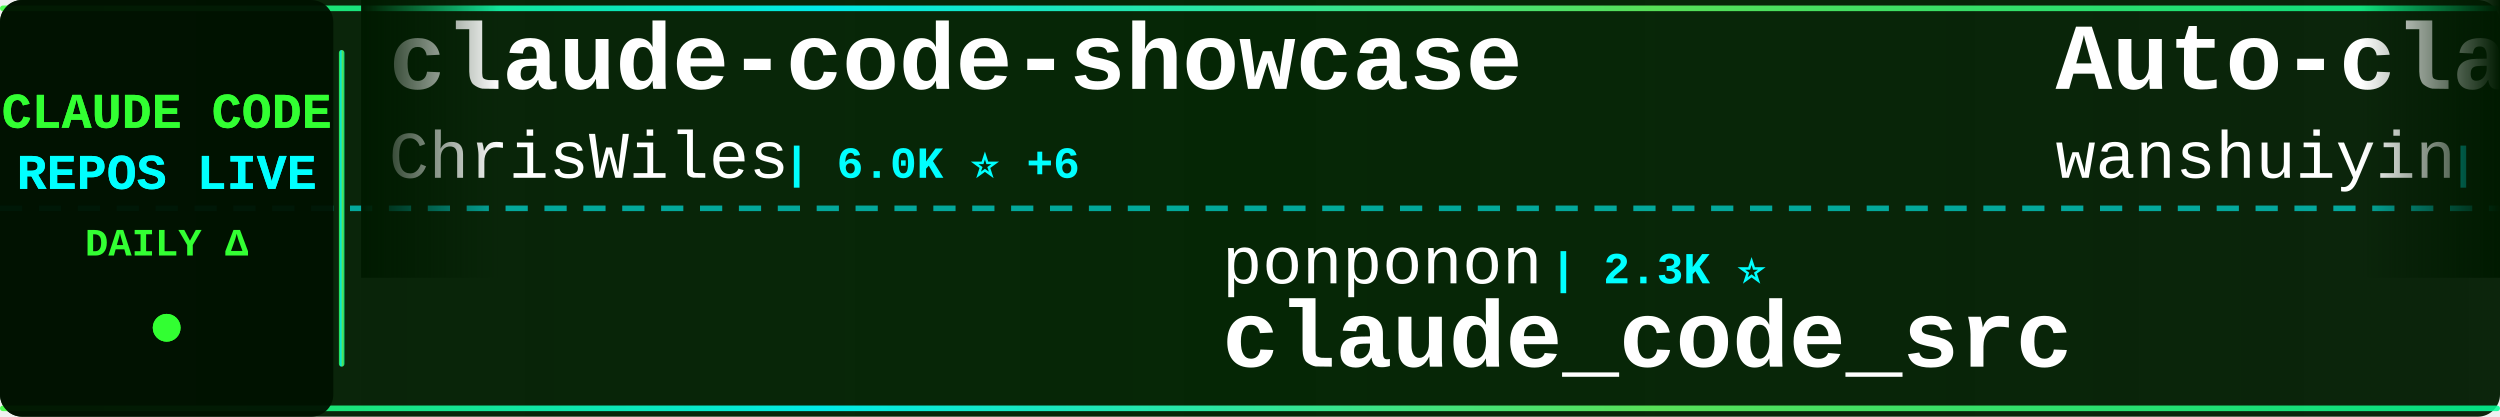
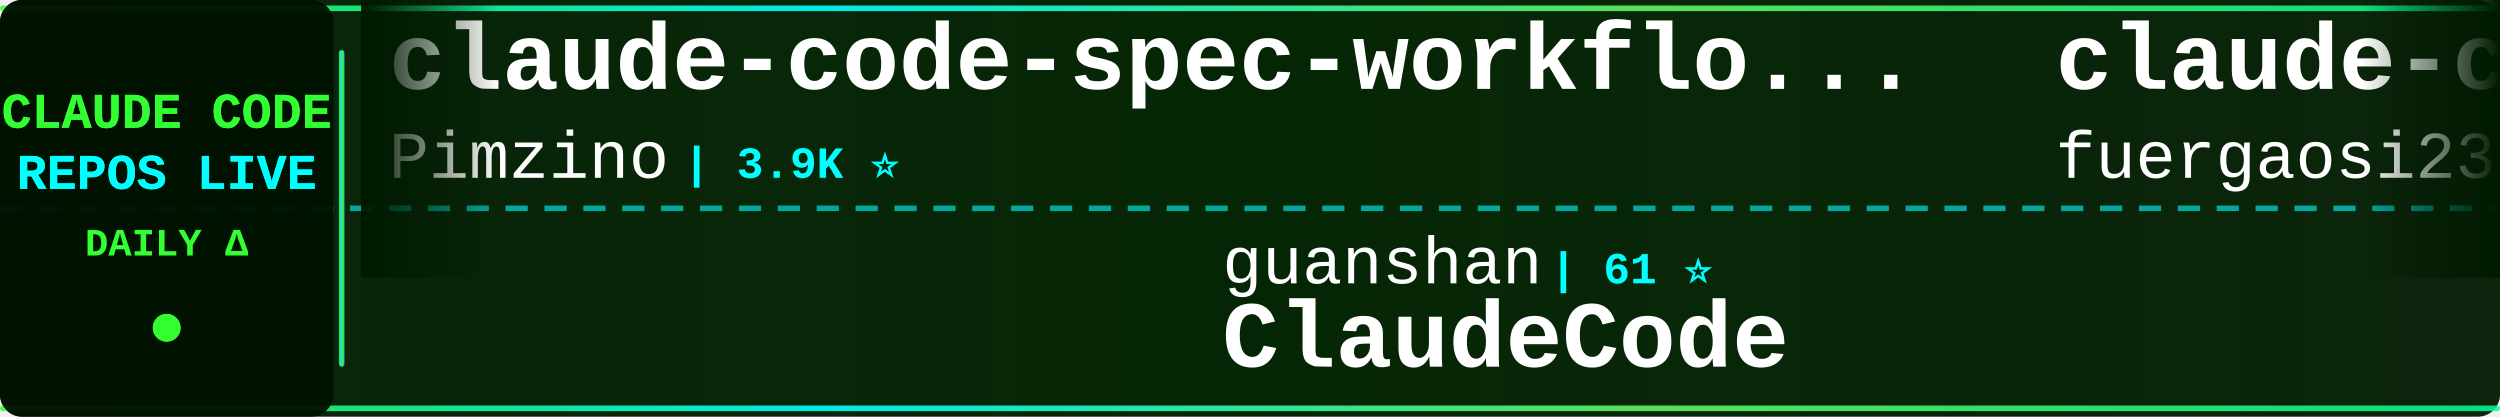
<svg xmlns="http://www.w3.org/2000/svg" width="900" height="150">
  <defs>
    <linearGradient id="tickerBg" x1="0%" y1="0%" x2="100%" y2="0%">
      <stop offset="0%" style="stop-color:#001a00;stop-opacity:0.95" />
      <stop offset="50%" style="stop-color:#002200;stop-opacity:0.98" />
      <stop offset="100%" style="stop-color:#001a00;stop-opacity:0.95" />
    </linearGradient>
    <linearGradient id="borderGrad" x1="0%" y1="0%" x2="100%" y2="0%">
      <stop offset="0%" style="stop-color:#33ff33;stop-opacity:0.85">
        <animate attributeName="stop-opacity" values="0.85;1;0.85" dur="2s" repeatCount="indefinite" />
      </stop>
      <stop offset="33%" style="stop-color:#00ffff;stop-opacity:0.9">
        <animate attributeName="stop-opacity" values="0.9;1;0.9" dur="2.2s" repeatCount="indefinite" />
      </stop>
      <stop offset="66%" style="stop-color:#66ff66;stop-opacity:0.85">
        <animate attributeName="stop-opacity" values="0.85;1;0.85" dur="1.8s" repeatCount="indefinite" />
      </stop>
      <stop offset="100%" style="stop-color:#00ff99;stop-opacity:0.85">
        <animate attributeName="stop-opacity" values="0.85;1;0.85" dur="2s" repeatCount="indefinite" />
      </stop>
    </linearGradient>
    <filter id="textGlow">
      <feGaussianBlur stdDeviation="0.1" result="coloredBlur" />
      <feMerge>
        <feMergeNode in="coloredBlur" />
        <feMergeNode in="SourceGraphic" />
      </feMerge>
    </filter>
    <filter id="metricGlow">
      <feGaussianBlur stdDeviation="0.2" result="coloredBlur" />
      <feMerge>
        <feMergeNode in="coloredBlur" />
        <feMergeNode in="SourceGraphic" />
      </feMerge>
    </filter>
    <linearGradient id="leftFade" x1="0%" y1="0%" x2="100%" y2="0%">
      <stop offset="0%" style="stop-color:#001a00;stop-opacity:1" />
      <stop offset="100%" style="stop-color:#001a00;stop-opacity:0" />
    </linearGradient>
    <linearGradient id="rightFade" x1="0%" y1="0%" x2="100%" y2="0%">
      <stop offset="0%" style="stop-color:#001a00;stop-opacity:0" />
      <stop offset="100%" style="stop-color:#001a00;stop-opacity:1" />
    </linearGradient>
  </defs>
  <rect width="900" height="150" fill="url(#tickerBg)" rx="8" />
  <rect x="0" y="2" width="900" height="2" fill="url(#borderGrad)" rx="1" />
  <rect x="0" y="146" width="900" height="2" fill="url(#borderGrad)" rx="1" />
  <line x1="0" y1="75" x2="900" y2="75" stroke="#00ffff" stroke-width="2" stroke-dasharray="8 6" opacity="0.6" />
  <rect x="0" y="0" width="120" height="150" fill="#001100" opacity="0.95" rx="8" />
  <text x="60" y="46" font-family="'Courier New', monospace" font-size="18" font-weight="bold" fill="#33ff33" text-anchor="middle" filter="url(#textGlow)">
    CLAUDE CODE
  </text>
  <text x="60" y="68" font-family="'Courier New', monospace" font-size="18" font-weight="bold" fill="#00ffff" text-anchor="middle" filter="url(#textGlow)">
    REPOS LIVE
  </text>
  <text x="60" y="92" font-family="'Courier New', monospace" font-size="14" font-weight="bold" fill="#33ff33" text-anchor="middle">
    DAILY Δ
  </text>
  <circle cx="60" cy="118" r="5" fill="#33ff33" filter="url(#metricGlow)">
    <animate attributeName="r" values="4;6;4" dur="1.5s" repeatCount="indefinite" />
    <animate attributeName="opacity" values="0.6;1;0.6" dur="1.5s" repeatCount="indefinite" />
  </circle>
  <rect x="122" y="18" width="2" height="114" fill="url(#borderGrad)" rx="1" />
  <clipPath id="tickerClip">
    <rect x="130" y="0" width="770" height="150" />
  </clipPath>
  <g clip-path="url(#tickerClip)">
    <g id="tickerItems">
      <animateTransform attributeName="transform" attributeType="XML" type="translate" from="0 0" to="-3000 0" dur="54s" repeatCount="indefinite" />
      <g transform="translate(0, 0)">
-         <text x="140" y="32" font-family="'Courier New', monospace" font-size="34" font-weight="bold" fill="#ffffff">claude-code-showcase</text>
-         <text x="140" y="64" font-family="'Courier New', monospace" font-size="24" font-weight="normal" fill="#ffffff" opacity="1.0">ChrisWiles</text>
-         <text x="282" y="64" font-family="'Courier New', monospace" font-size="16" font-weight="bold" fill="#00ffff"> | 6.0K ⭐ +6</text>
+         <text x="140" y="32" font-family="'Courier New', monospace" font-size="34" font-weight="bold" fill="#ffffff">claude-code-spec-workflo...</text>
+         <text x="140" y="64" font-family="'Courier New', monospace" font-size="24" font-weight="normal" fill="#ffffff" opacity="1.0">Pimzino</text>
+         <text x="246" y="64" font-family="'Courier New', monospace" font-size="16" font-weight="bold" fill="#00ffff"> | 3.9K ⭐</text>
      </g>
      <g transform="translate(300, 0)">
-         <text x="140" y="102" font-family="'Courier New', monospace" font-size="24" font-weight="normal" fill="#ffffff" opacity="1.0">ponponon</text>
-         <text x="258" y="102" font-family="'Courier New', monospace" font-size="16" font-weight="bold" fill="#00ffff"> | 2.3K ⭐</text>
-         <text x="140" y="132" font-family="'Courier New', monospace" font-size="34" font-weight="bold" fill="#ffffff">claude_code_src</text>
+         <text x="140" y="102" font-family="'Courier New', monospace" font-size="24" font-weight="normal" fill="#ffffff" opacity="1.0">guanshan</text>
+         <text x="258" y="102" font-family="'Courier New', monospace" font-size="16" font-weight="bold" fill="#00ffff"> | 61 ⭐</text>
+         <text x="140" y="132" font-family="'Courier New', monospace" font-size="34" font-weight="bold" fill="#ffffff">ClaudeCode</text>
      </g>
      <g transform="translate(600, 0)">
-         <text x="140" y="32" font-family="'Courier New', monospace" font-size="34" font-weight="bold" fill="#ffffff">Auto-claude-code-researc...</text>
-         <text x="140" y="64" font-family="'Courier New', monospace" font-size="24" font-weight="normal" fill="#ffffff" opacity="1.0">wanshuiyin</text>
-         <text x="282" y="64" font-family="'Courier New', monospace" font-size="16" font-weight="bold" fill="#00ffff"> | 15.5K ⭐ +22</text>
+         <text x="140" y="32" font-family="'Courier New', monospace" font-size="34" font-weight="bold" fill="#ffffff">claude-code-proxy</text>
+         <text x="140" y="64" font-family="'Courier New', monospace" font-size="24" font-weight="normal" fill="#ffffff" opacity="1.0">fuergaosi233</text>
+         <text x="306" y="64" font-family="'Courier New', monospace" font-size="16" font-weight="bold" fill="#00ffff"> | 2.8K ⭐</text>
      </g>
      <g transform="translate(900, 0)">
-         <text x="140" y="102" font-family="'Courier New', monospace" font-size="24" font-weight="normal" fill="#ffffff" opacity="1.0">luyao618</text>
-         <text x="258" y="102" font-family="'Courier New', monospace" font-size="16" font-weight="bold" fill="#00ffff"> | 1.7K ⭐</text>
-         <text x="140" y="132" font-family="'Courier New', monospace" font-size="34" font-weight="bold" fill="#ffffff">Claude-Code-Source-Study</text>
+         <text x="140" y="102" font-family="'Courier New', monospace" font-size="24" font-weight="normal" fill="#ffffff" opacity="1.0">disler</text>
+         <text x="234" y="102" font-family="'Courier New', monospace" font-size="16" font-weight="bold" fill="#00ffff"> | 3.9K ⭐</text>
+         <text x="140" y="132" font-family="'Courier New', monospace" font-size="34" font-weight="bold" fill="#ffffff">claude-code-hooks-master...</text>
      </g>
      <g transform="translate(1200, 0)">
-         <text x="140" y="32" font-family="'Courier New', monospace" font-size="34" font-weight="bold" fill="#ffffff">claude-code-source</text>
-         <text x="140" y="64" font-family="'Courier New', monospace" font-size="24" font-weight="normal" fill="#ffffff" opacity="1.0">JrCx7scC</text>
-         <text x="258" y="64" font-family="'Courier New', monospace" font-size="16" font-weight="bold" fill="#00ffff"> | 375 ⭐</text>
+         <text x="140" y="32" font-family="'Courier New', monospace" font-size="34" font-weight="bold" fill="#ffffff">how-claude-code-works</text>
+         <text x="140" y="64" font-family="'Courier New', monospace" font-size="24" font-weight="normal" fill="#ffffff" opacity="1.0">Windy3f3f3f3f</text>
+         <text x="318" y="64" font-family="'Courier New', monospace" font-size="16" font-weight="bold" fill="#00ffff"> | 3.6K ⭐</text>
      </g>
      <g transform="translate(1500, 0)">
-         <text x="140" y="102" font-family="'Courier New', monospace" font-size="24" font-weight="normal" fill="#ffffff" opacity="1.0">pengchengneo</text>
-         <text x="306" y="102" font-family="'Courier New', monospace" font-size="16" font-weight="bold" fill="#00ffff"> | 1.8K ⭐</text>
-         <text x="140" y="132" font-family="'Courier New', monospace" font-size="34" font-weight="bold" fill="#ffffff">Claude-Code</text>
+         <text x="140" y="102" font-family="'Courier New', monospace" font-size="24" font-weight="normal" fill="#ffffff" opacity="1.0">Yuyz0112</text>
+         <text x="258" y="102" font-family="'Courier New', monospace" font-size="16" font-weight="bold" fill="#00ffff"> | 2.4K ⭐ +1</text>
+         <text x="140" y="132" font-family="'Courier New', monospace" font-size="34" font-weight="bold" fill="#ffffff">claude-code-reverse</text>
      </g>
      <g transform="translate(1800, 0)">
-         <text x="140" y="32" font-family="'Courier New', monospace" font-size="34" font-weight="bold" fill="#ffffff">skills</text>
-         <text x="140" y="64" font-family="'Courier New', monospace" font-size="24" font-weight="normal" fill="#ffffff" opacity="1.0">anthropics</text>
-         <text x="282" y="64" font-family="'Courier New', monospace" font-size="16" font-weight="bold" fill="#00ffff"> | 172.9K ⭐ +55</text>
+         <text x="140" y="32" font-family="'Courier New', monospace" font-size="34" font-weight="bold" fill="#ffffff">arcads-claude-code</text>
+         <text x="140" y="64" font-family="'Courier New', monospace" font-size="24" font-weight="normal" fill="#ffffff" opacity="1.0">krusemediallc</text>
+         <text x="318" y="64" font-family="'Courier New', monospace" font-size="16" font-weight="bold" fill="#00ffff"> | 1.5K ⭐ +1</text>
      </g>
      <g transform="translate(2100, 0)">
-         <text x="140" y="102" font-family="'Courier New', monospace" font-size="24" font-weight="normal" fill="#ffffff" opacity="1.0">ding113</text>
-         <text x="246" y="102" font-family="'Courier New', monospace" font-size="16" font-weight="bold" fill="#00ffff"> | 3.3K ⭐ +3</text>
-         <text x="140" y="132" font-family="'Courier New', monospace" font-size="34" font-weight="bold" fill="#ffffff">claude-code-hub</text>
+         <text x="140" y="102" font-family="'Courier New', monospace" font-size="24" font-weight="normal" fill="#ffffff" opacity="1.0">zstmfhy</text>
+         <text x="246" y="102" font-family="'Courier New', monospace" font-size="16" font-weight="bold" fill="#00ffff"> | 190 ⭐</text>
+         <text x="140" y="132" font-family="'Courier New', monospace" font-size="34" font-weight="bold" fill="#ffffff">Claude-code</text>
      </g>
      <g transform="translate(2400, 0)">
-         <text x="140" y="32" font-family="'Courier New', monospace" font-size="34" font-weight="bold" fill="#ffffff">claude-code-settings</text>
-         <text x="140" y="64" font-family="'Courier New', monospace" font-size="24" font-weight="normal" fill="#ffffff" opacity="1.0">feiskyer</text>
-         <text x="258" y="64" font-family="'Courier New', monospace" font-size="16" font-weight="bold" fill="#00ffff"> | 1.6K ⭐ +1</text>
+         <text x="140" y="32" font-family="'Courier New', monospace" font-size="34" font-weight="bold" fill="#ffffff">awesome-claude-code-tool...</text>
+         <text x="140" y="64" font-family="'Courier New', monospace" font-size="24" font-weight="normal" fill="#ffffff" opacity="1.0">rohitg00</text>
+         <text x="258" y="64" font-family="'Courier New', monospace" font-size="16" font-weight="bold" fill="#00ffff"> | 2.6K ⭐ +1</text>
      </g>
      <g transform="translate(2700, 0)">
-         <text x="140" y="102" font-family="'Courier New', monospace" font-size="24" font-weight="normal" fill="#ffffff" opacity="1.0">https-deeplearning-ai</text>
-         <text x="414" y="102" font-family="'Courier New', monospace" font-size="16" font-weight="bold" fill="#00ffff"> | 545 ⭐ -1</text>
-         <text x="140" y="132" font-family="'Courier New', monospace" font-size="34" font-weight="bold" fill="#ffffff">sc-claude-code-files</text>
+         <text x="140" y="102" font-family="'Courier New', monospace" font-size="24" font-weight="normal" fill="#ffffff" opacity="1.0">Yeachan-Heo</text>
+         <text x="294" y="102" font-family="'Courier New', monospace" font-size="16" font-weight="bold" fill="#00ffff"> | 38.9K ⭐ +7</text>
+         <text x="140" y="132" font-family="'Courier New', monospace" font-size="34" font-weight="bold" fill="#ffffff">oh-my-claudecode</text>
      </g>
      <g transform="translate(3000, 0)">
-         <text x="140" y="32" font-family="'Courier New', monospace" font-size="34" font-weight="bold" fill="#ffffff">claude-code-showcase</text>
-         <text x="140" y="64" font-family="'Courier New', monospace" font-size="24" font-weight="normal" fill="#ffffff" opacity="1.0">ChrisWiles</text>
-         <text x="282" y="64" font-family="'Courier New', monospace" font-size="16" font-weight="bold" fill="#00ffff"> | 6.0K ⭐ +6</text>
+         <text x="140" y="32" font-family="'Courier New', monospace" font-size="34" font-weight="bold" fill="#ffffff">claude-code-spec-workflo...</text>
+         <text x="140" y="64" font-family="'Courier New', monospace" font-size="24" font-weight="normal" fill="#ffffff" opacity="1.0">Pimzino</text>
+         <text x="246" y="64" font-family="'Courier New', monospace" font-size="16" font-weight="bold" fill="#00ffff"> | 3.9K ⭐</text>
      </g>
      <g transform="translate(3300, 0)">
-         <text x="140" y="102" font-family="'Courier New', monospace" font-size="24" font-weight="normal" fill="#ffffff" opacity="1.0">ponponon</text>
-         <text x="258" y="102" font-family="'Courier New', monospace" font-size="16" font-weight="bold" fill="#00ffff"> | 2.3K ⭐</text>
-         <text x="140" y="132" font-family="'Courier New', monospace" font-size="34" font-weight="bold" fill="#ffffff">claude_code_src</text>
+         <text x="140" y="102" font-family="'Courier New', monospace" font-size="24" font-weight="normal" fill="#ffffff" opacity="1.0">guanshan</text>
+         <text x="258" y="102" font-family="'Courier New', monospace" font-size="16" font-weight="bold" fill="#00ffff"> | 61 ⭐</text>
+         <text x="140" y="132" font-family="'Courier New', monospace" font-size="34" font-weight="bold" fill="#ffffff">ClaudeCode</text>
      </g>
      <g transform="translate(3600, 0)">
-         <text x="140" y="32" font-family="'Courier New', monospace" font-size="34" font-weight="bold" fill="#ffffff">Auto-claude-code-researc...</text>
-         <text x="140" y="64" font-family="'Courier New', monospace" font-size="24" font-weight="normal" fill="#ffffff" opacity="1.0">wanshuiyin</text>
-         <text x="282" y="64" font-family="'Courier New', monospace" font-size="16" font-weight="bold" fill="#00ffff"> | 15.5K ⭐ +22</text>
+         <text x="140" y="32" font-family="'Courier New', monospace" font-size="34" font-weight="bold" fill="#ffffff">claude-code-proxy</text>
+         <text x="140" y="64" font-family="'Courier New', monospace" font-size="24" font-weight="normal" fill="#ffffff" opacity="1.0">fuergaosi233</text>
+         <text x="306" y="64" font-family="'Courier New', monospace" font-size="16" font-weight="bold" fill="#00ffff"> | 2.8K ⭐</text>
      </g>
      <g transform="translate(3900, 0)">
-         <text x="140" y="102" font-family="'Courier New', monospace" font-size="24" font-weight="normal" fill="#ffffff" opacity="1.0">luyao618</text>
-         <text x="258" y="102" font-family="'Courier New', monospace" font-size="16" font-weight="bold" fill="#00ffff"> | 1.7K ⭐</text>
-         <text x="140" y="132" font-family="'Courier New', monospace" font-size="34" font-weight="bold" fill="#ffffff">Claude-Code-Source-Study</text>
+         <text x="140" y="102" font-family="'Courier New', monospace" font-size="24" font-weight="normal" fill="#ffffff" opacity="1.0">disler</text>
+         <text x="234" y="102" font-family="'Courier New', monospace" font-size="16" font-weight="bold" fill="#00ffff"> | 3.9K ⭐</text>
+         <text x="140" y="132" font-family="'Courier New', monospace" font-size="34" font-weight="bold" fill="#ffffff">claude-code-hooks-master...</text>
      </g>
    </g>
  </g>
  <rect x="130" y="0" width="50" height="100" fill="url(#leftFade)" />
  <rect x="850" y="0" width="50" height="100" fill="url(#rightFade)" />
</svg>
